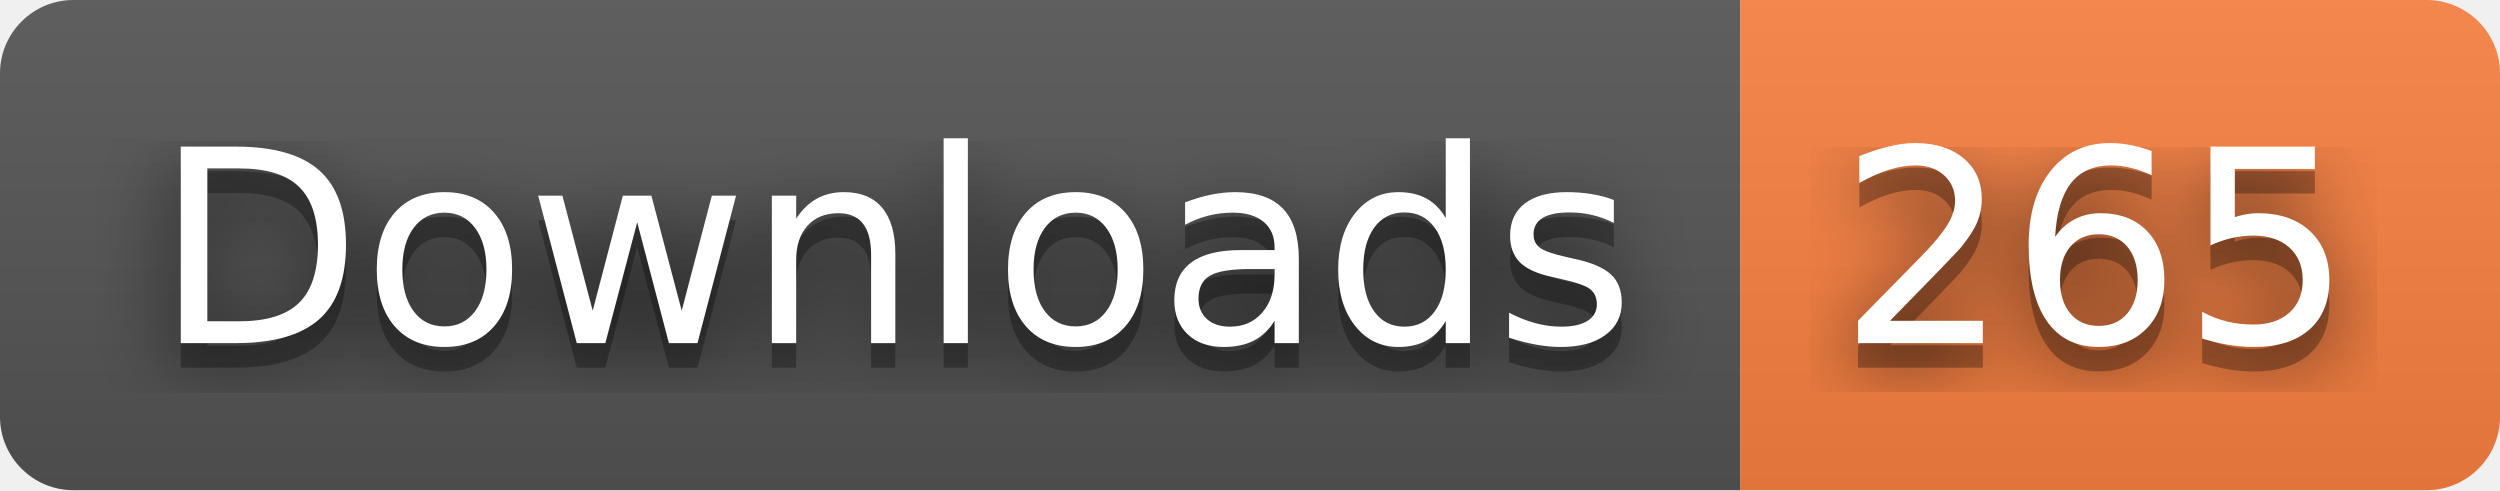
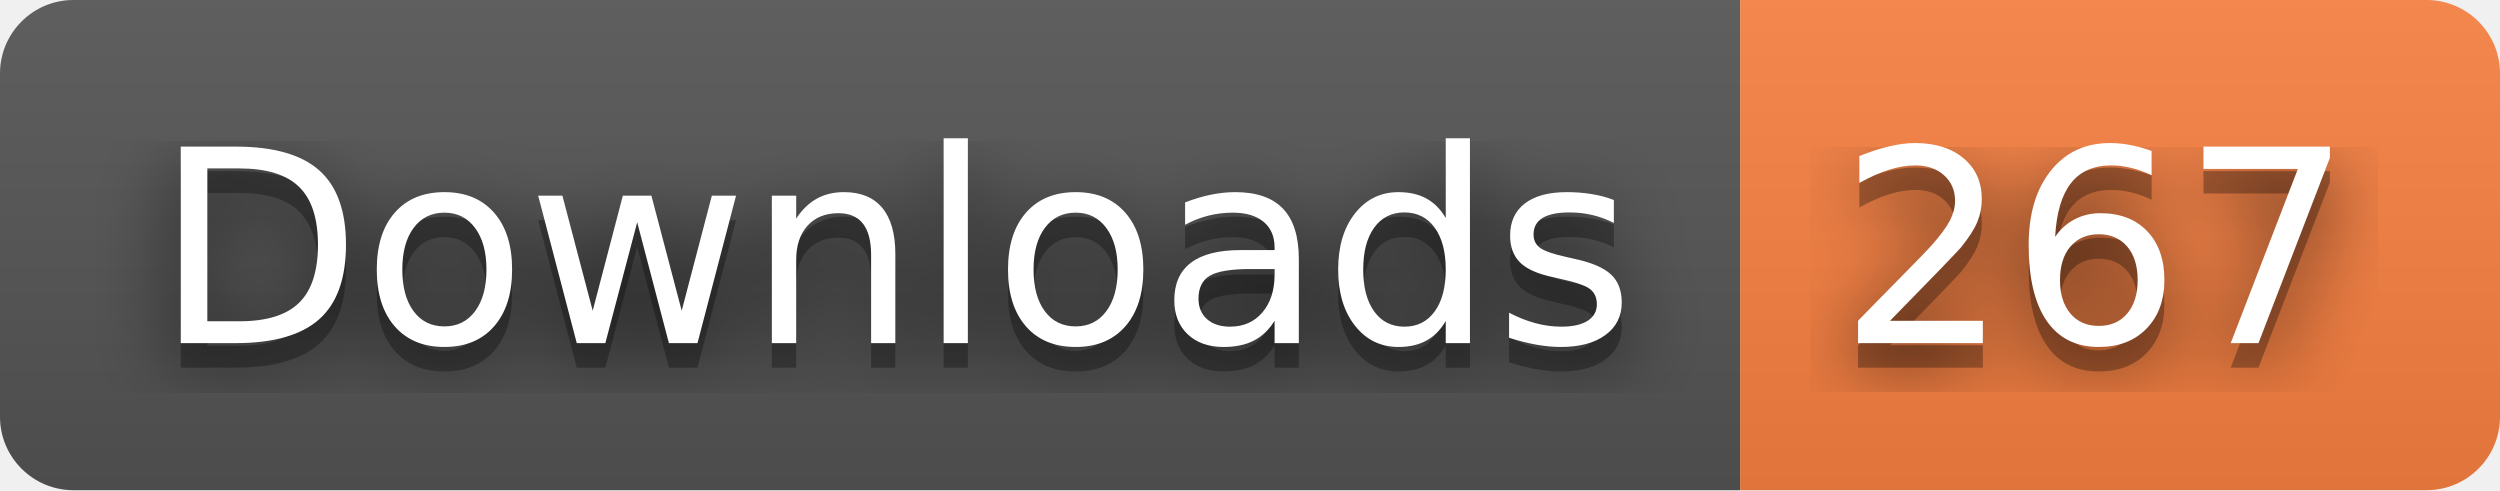
- <svg xmlns="http://www.w3.org/2000/svg" width="102" height="20" role="img" aria-label="Downloads: 265">
+ <svg xmlns="http://www.w3.org/2000/svg" width="102" height="20" role="img" aria-label="Downloads: 267">
  <filter id="blur">
    <feGaussianBlur stdDeviation="16" />
  </filter>
  <linearGradient id="s" x2="0" y2="100%">
    <stop offset="0" stop-color="#bbb" stop-opacity=".1" />
    <stop offset="1" stop-opacity=".1" />
  </linearGradient>
  <clipPath id="r">
    <rect width="102" height="20" rx="3" />
  </clipPath>
  <g clip-path="url(#r)">
    <rect width="71" height="20" fill="#555" />
    <rect x="71" width="31" height="20" fill="#fa8142" />
    <rect width="102" height="20" fill="url(#s)" />
  </g>
  <g fill="#fff" text-anchor="middle" font-family="Verdana,Geneva,DejaVu Sans,sans-serif" text-rendering="geometricPrecision" font-size="110">
    <g transform="scale(.1)">
      <g aria-hidden="true" fill="#010101">
        <text x="365" y="150" fill-opacity=".8" filter="url(#blur)" textLength="610">Downloads</text>
        <text x="365" y="150" fill-opacity=".3" textLength="610">Downloads</text>
      </g>
      <text x="365" y="140" textLength="610">Downloads</text>
    </g>
    <g transform="scale(.1)">
      <g aria-hidden="true" fill="#010101">
-         <text x="855" y="150" fill-opacity=".8" filter="url(#blur)" textLength="210">265</text>
-         <text x="855" y="150" fill-opacity=".3" textLength="210">265</text>
+         <text x="855" y="150" fill-opacity=".8" filter="url(#blur)" textLength="210">267</text>
+         <text x="855" y="150" fill-opacity=".3" textLength="210">267</text>
      </g>
-       <text x="855" y="140" textLength="210">265</text>
+       <text x="855" y="140" textLength="210">267</text>
    </g>
  </g>
</svg>
